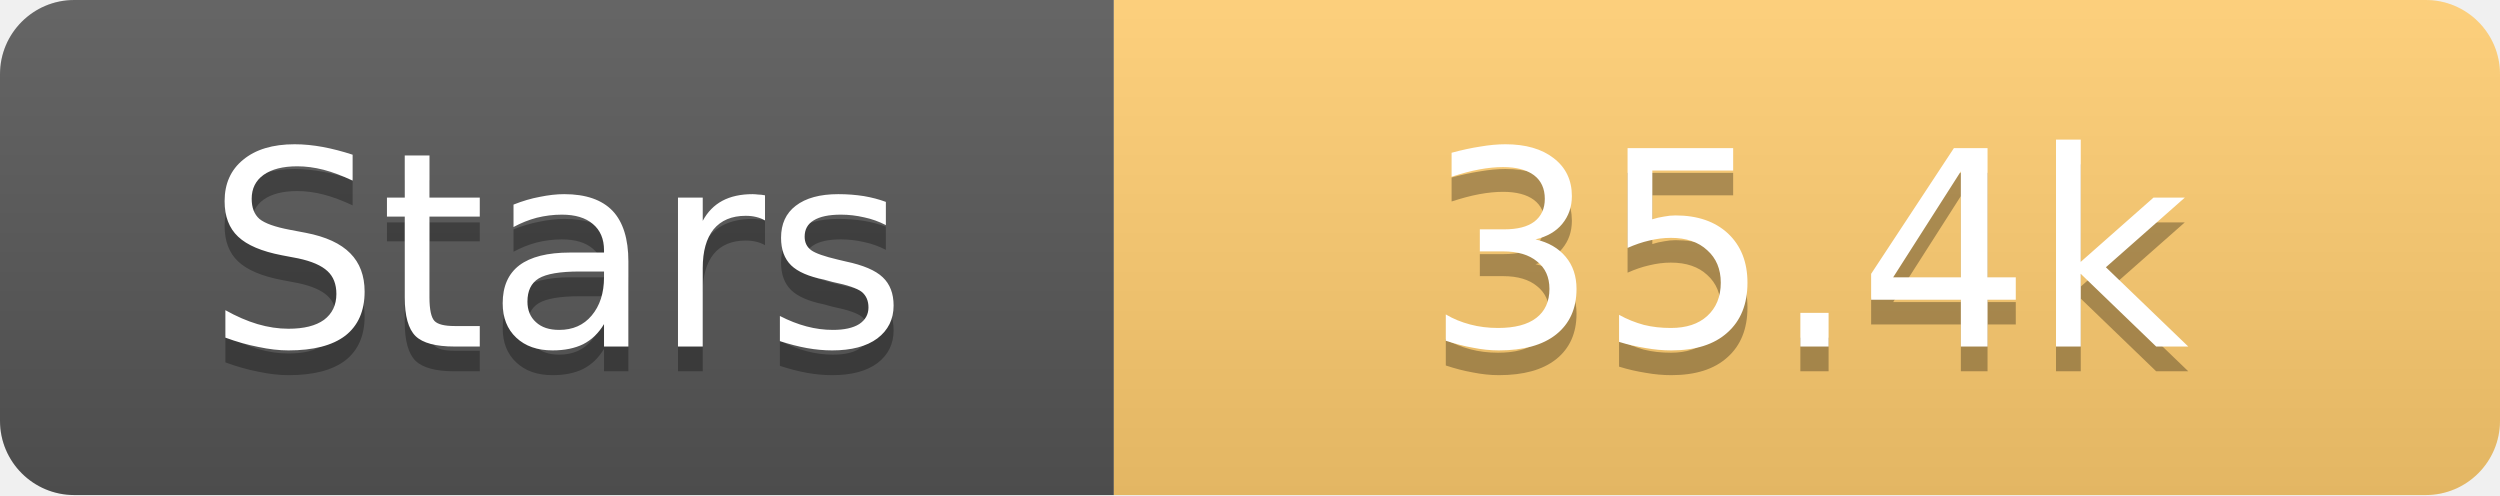
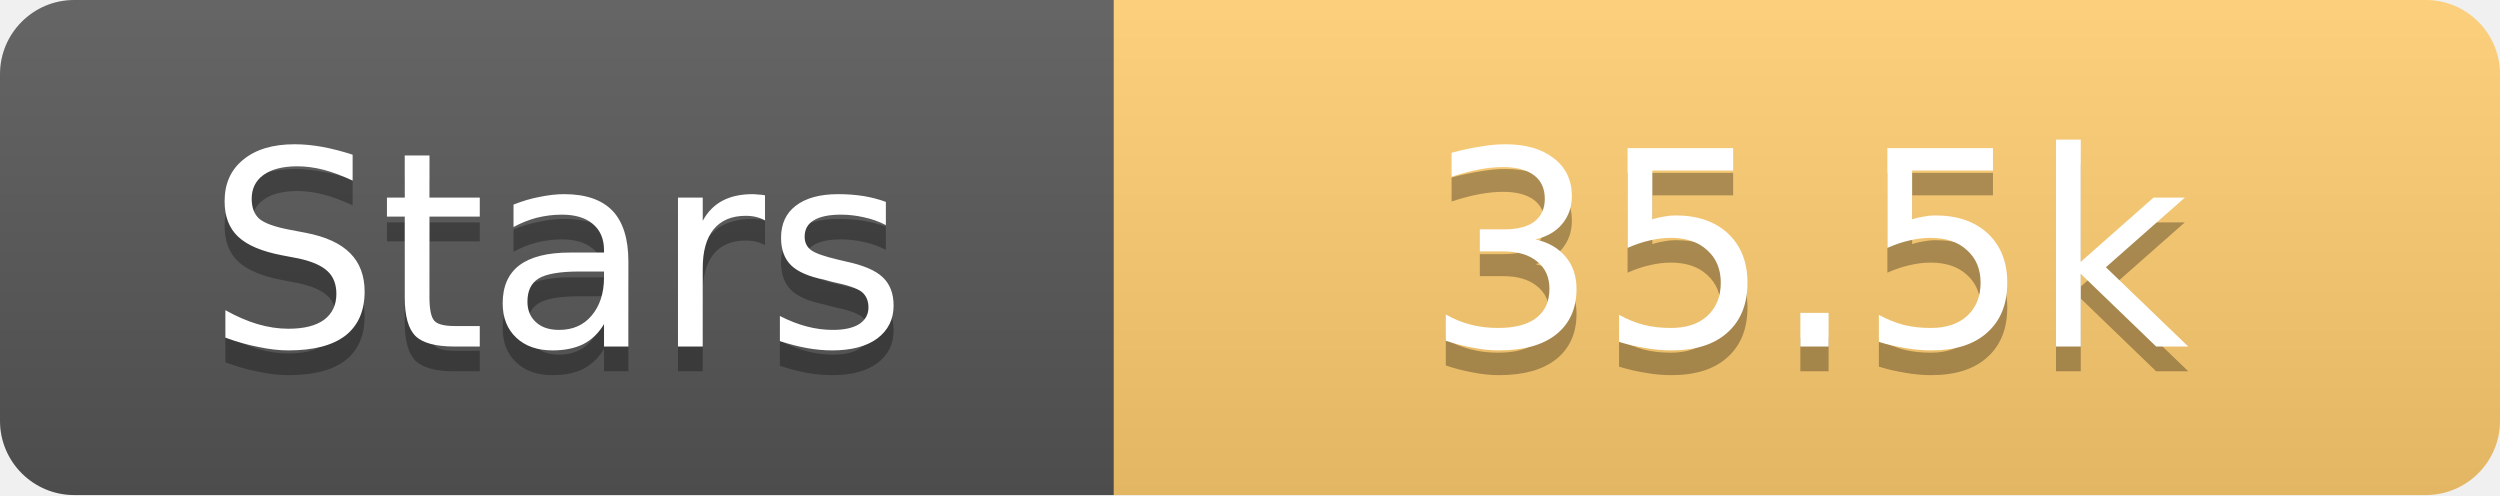
<svg xmlns="http://www.w3.org/2000/svg" width="101" height="20">
  <linearGradient id="s" x2="0" y2="100%">
    <stop offset="0" stop-color="#fff" stop-opacity=".1" />
    <stop offset="1" stop-opacity=".1" />
  </linearGradient>
  <clipPath id="r">
    <rect width="101" height="20" rx="3" fill="#fff" />
  </clipPath>
  <g clip-path="url(#r)">
    <rect width="45" height="20" fill="#555" />
    <rect x="45" width="56" height="20" fill="#fdcb6e" />
    <rect width="101" height="20" fill="url(#s)" />
  </g>
  <g fill="#fff" text-anchor="middle" font-family="Verdana,Geneva,DejaVu Sans,sans-serif" text-rendering="geometricPrecision" font-size="11">
    <text x="22.5" y="15" fill="#010101" fill-opacity=".3">Stars</text>
    <text x="22.5" y="14">Stars</text>
-     <text x="73.0" y="15" fill="#010101" fill-opacity=".3">35.4k</text>
-     <text x="73.0" y="14">35.4k</text>
+     <text x="73.0" y="15" fill="#010101" fill-opacity=".3">35.5k</text>
+     <text x="73.0" y="14">35.5k</text>
  </g>
</svg>
